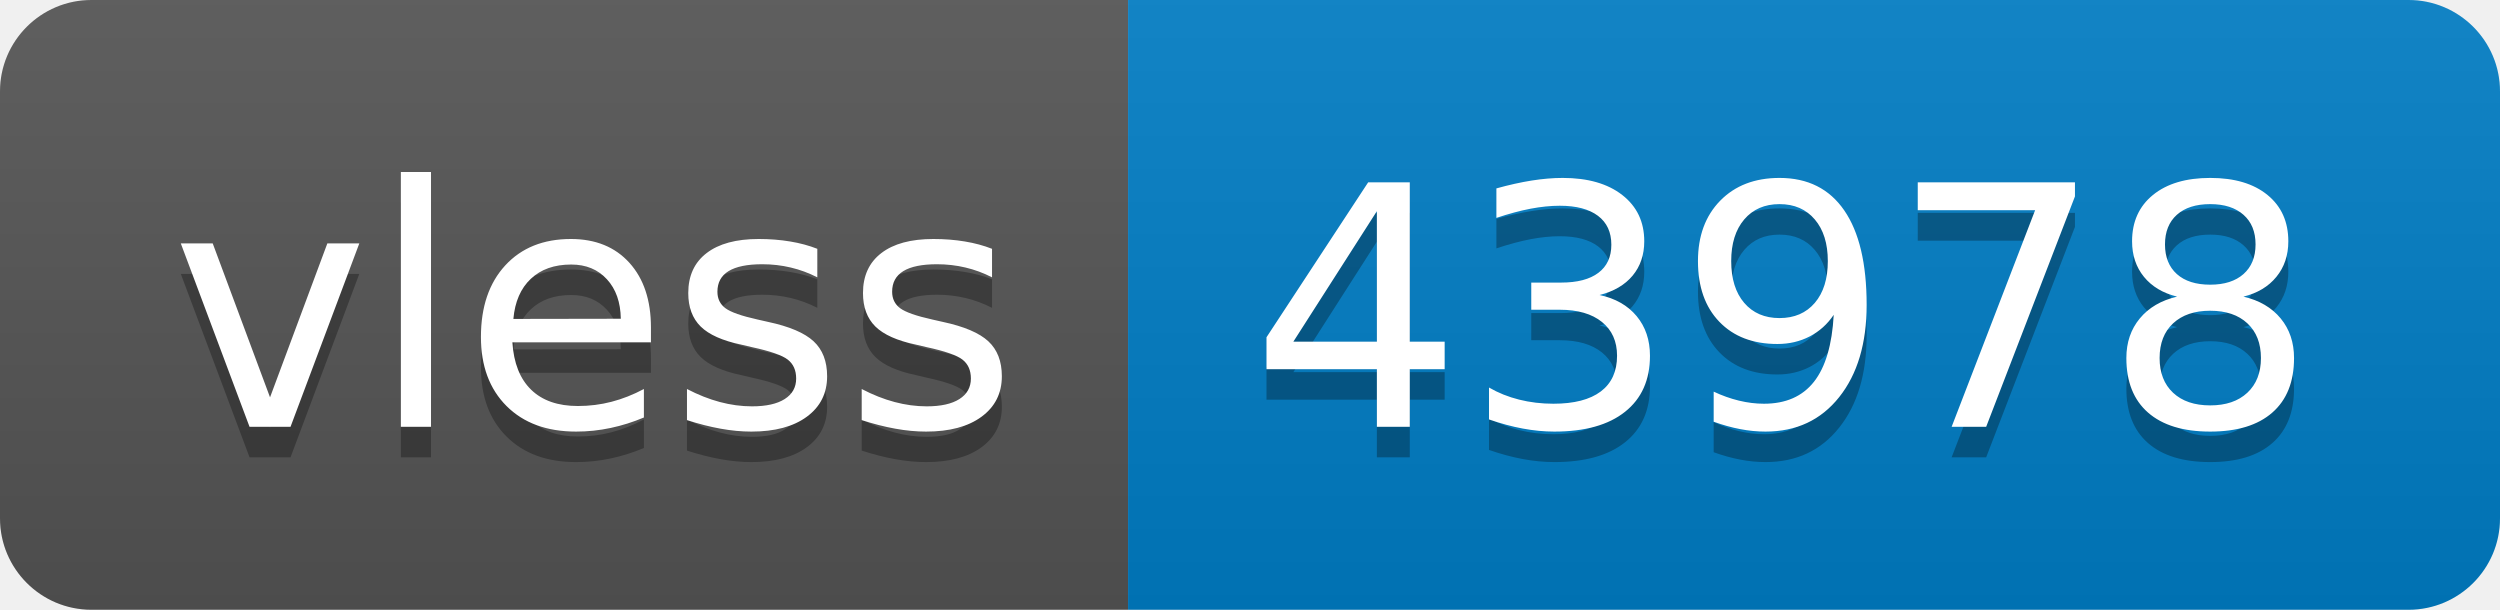
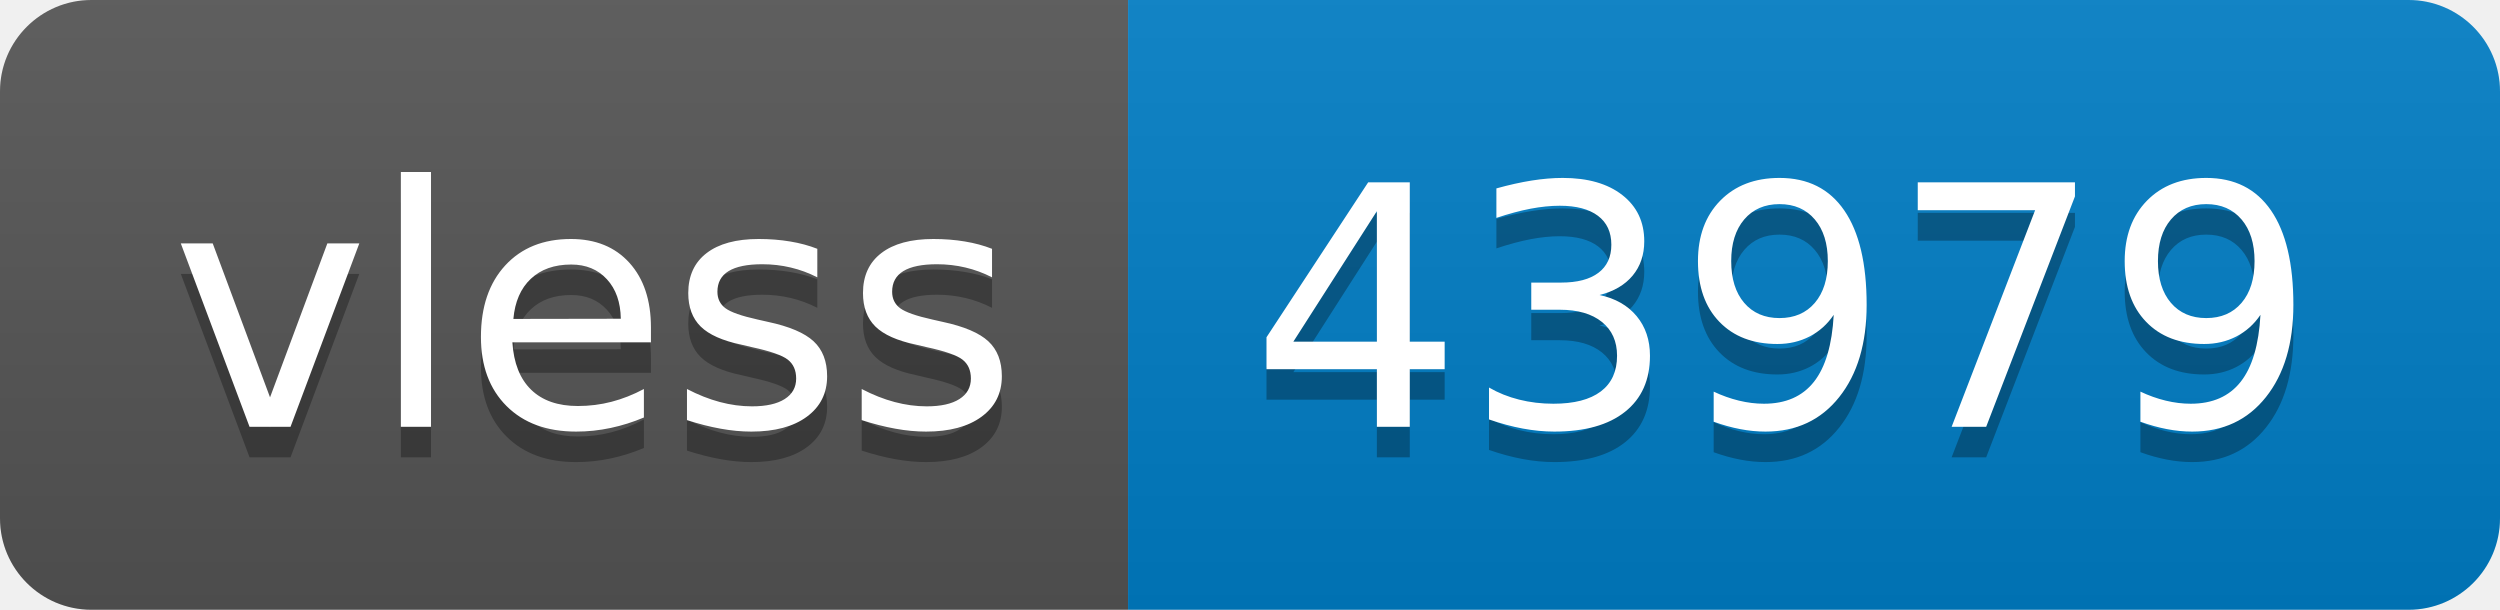
- <svg xmlns="http://www.w3.org/2000/svg" width="82" height="20" role="img" aria-label="vless: 43978">
+ <svg xmlns="http://www.w3.org/2000/svg" width="82" height="20" role="img" aria-label="vless: 43979">
  <linearGradient id="s" x2="0" y2="100%">
    <stop offset="0" stop-color="#bbb" stop-opacity=".1" />
    <stop offset="1" stop-opacity=".1" />
  </linearGradient>
  <clipPath id="r">
    <rect width="82" height="20" rx="3" fill="#fff" />
  </clipPath>
  <g clip-path="url(#r)">
    <rect width="37" height="20" fill="#555" />
    <rect x="37" width="45" height="20" fill="#007ec6" />
    <rect width="82" height="20" fill="url(#s)" />
  </g>
  <g fill="#fff" text-anchor="middle" font-family="Verdana,Geneva,DejaVu Sans,sans-serif" text-rendering="geometricPrecision" font-size="110">
    <text aria-hidden="true" x="195" y="150" fill="#010101" fill-opacity=".3" transform="scale(.1)" textLength="270">vless</text>
    <text x="195" y="140" transform="scale(.1)" fill="#fff" textLength="270">vless</text>
-     <text aria-hidden="true" x="585" y="150" fill="#010101" fill-opacity=".3" transform="scale(.1)" textLength="350">43978</text>
-     <text x="585" y="140" transform="scale(.1)" fill="#fff" textLength="350">43978</text>
+     <text aria-hidden="true" x="585" y="150" fill="#010101" fill-opacity=".3" transform="scale(.1)" textLength="350">43979</text>
+     <text x="585" y="140" transform="scale(.1)" fill="#fff" textLength="350">43979</text>
  </g>
</svg>
